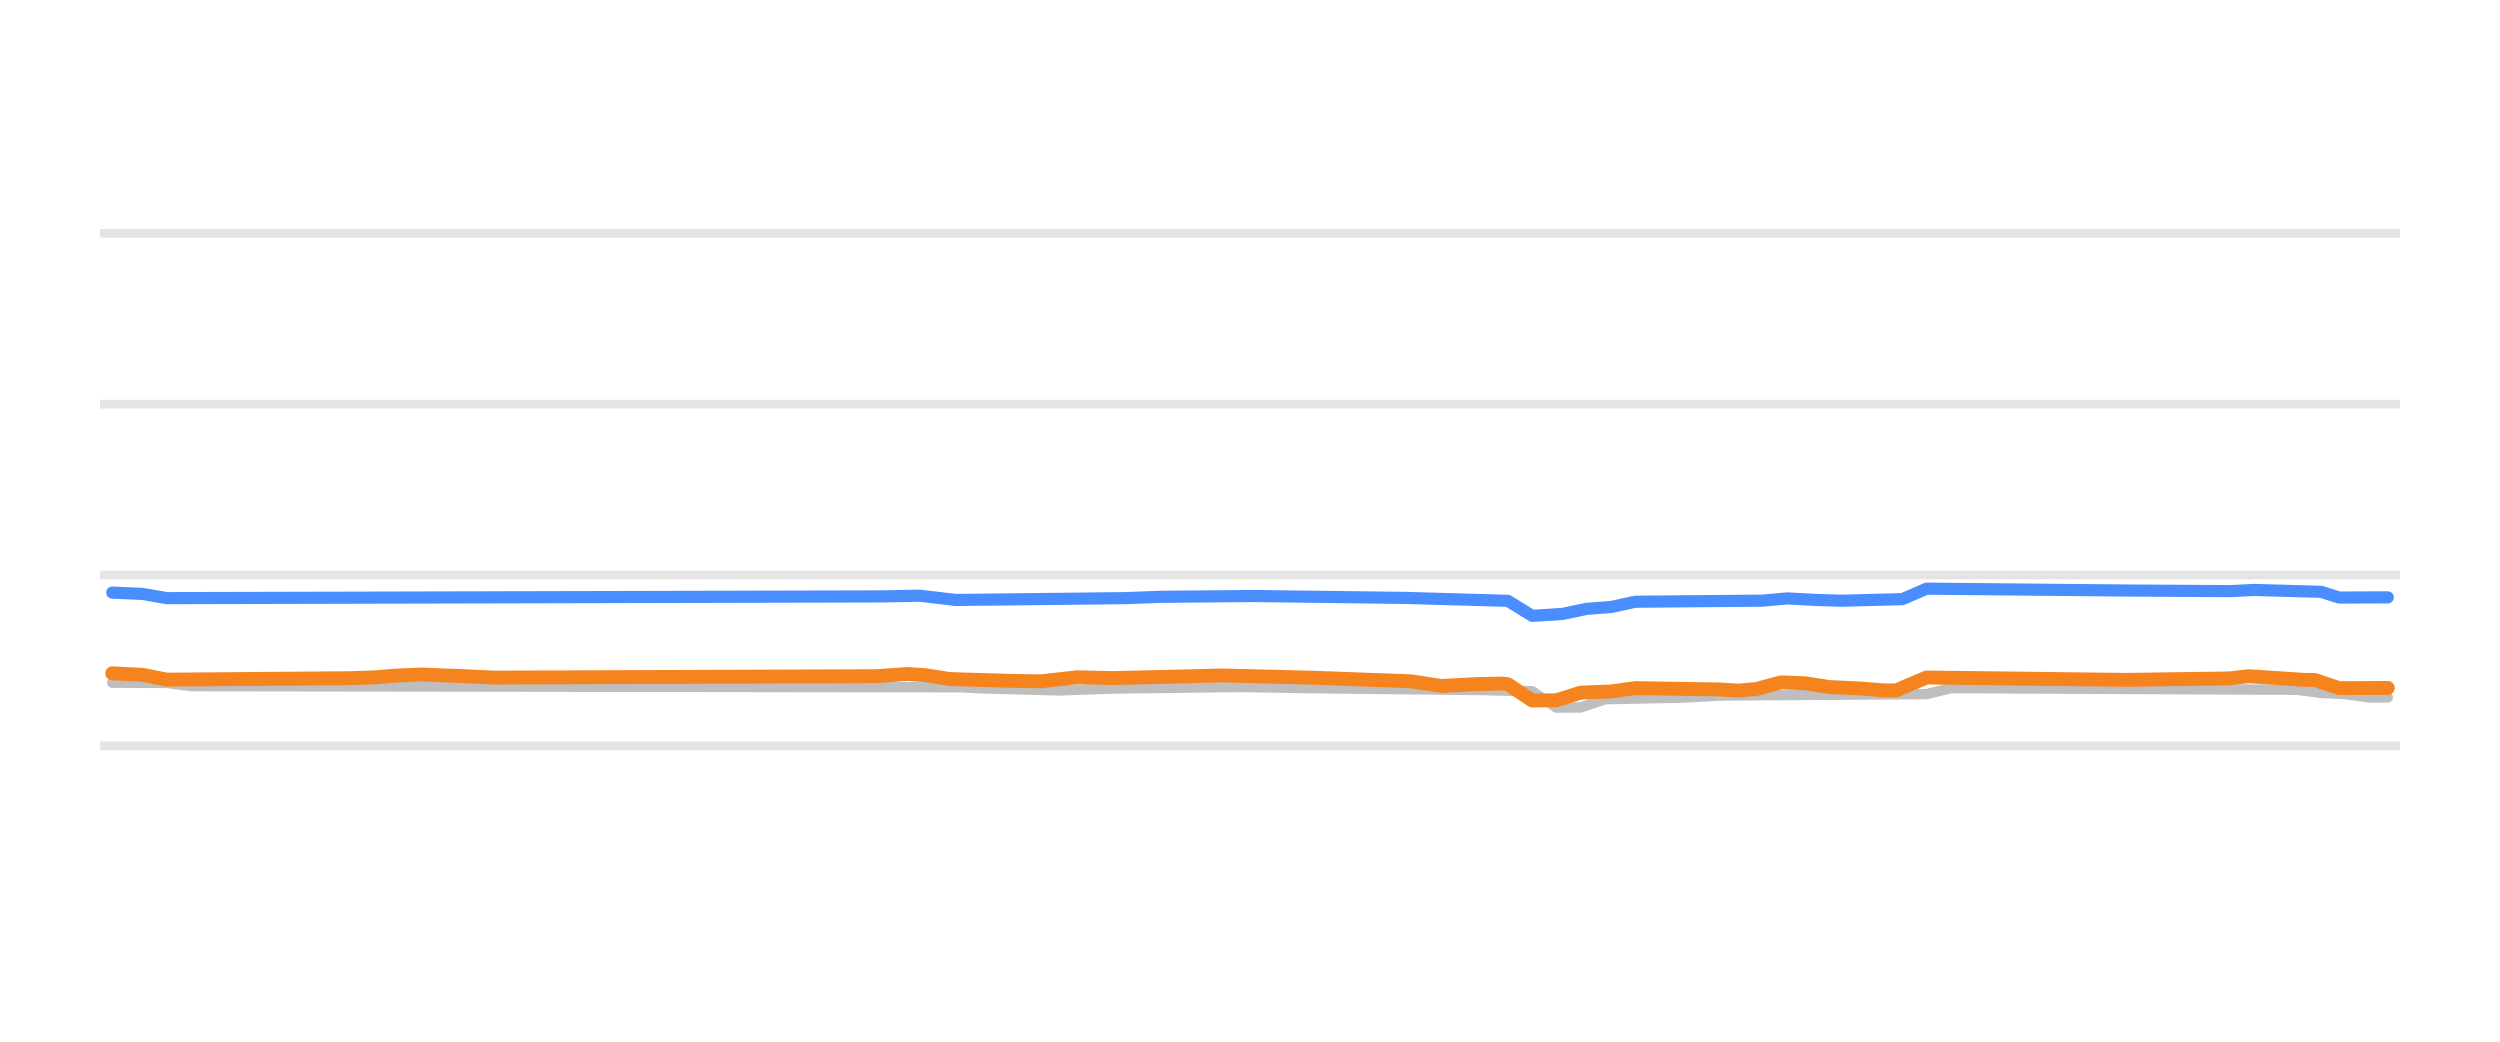
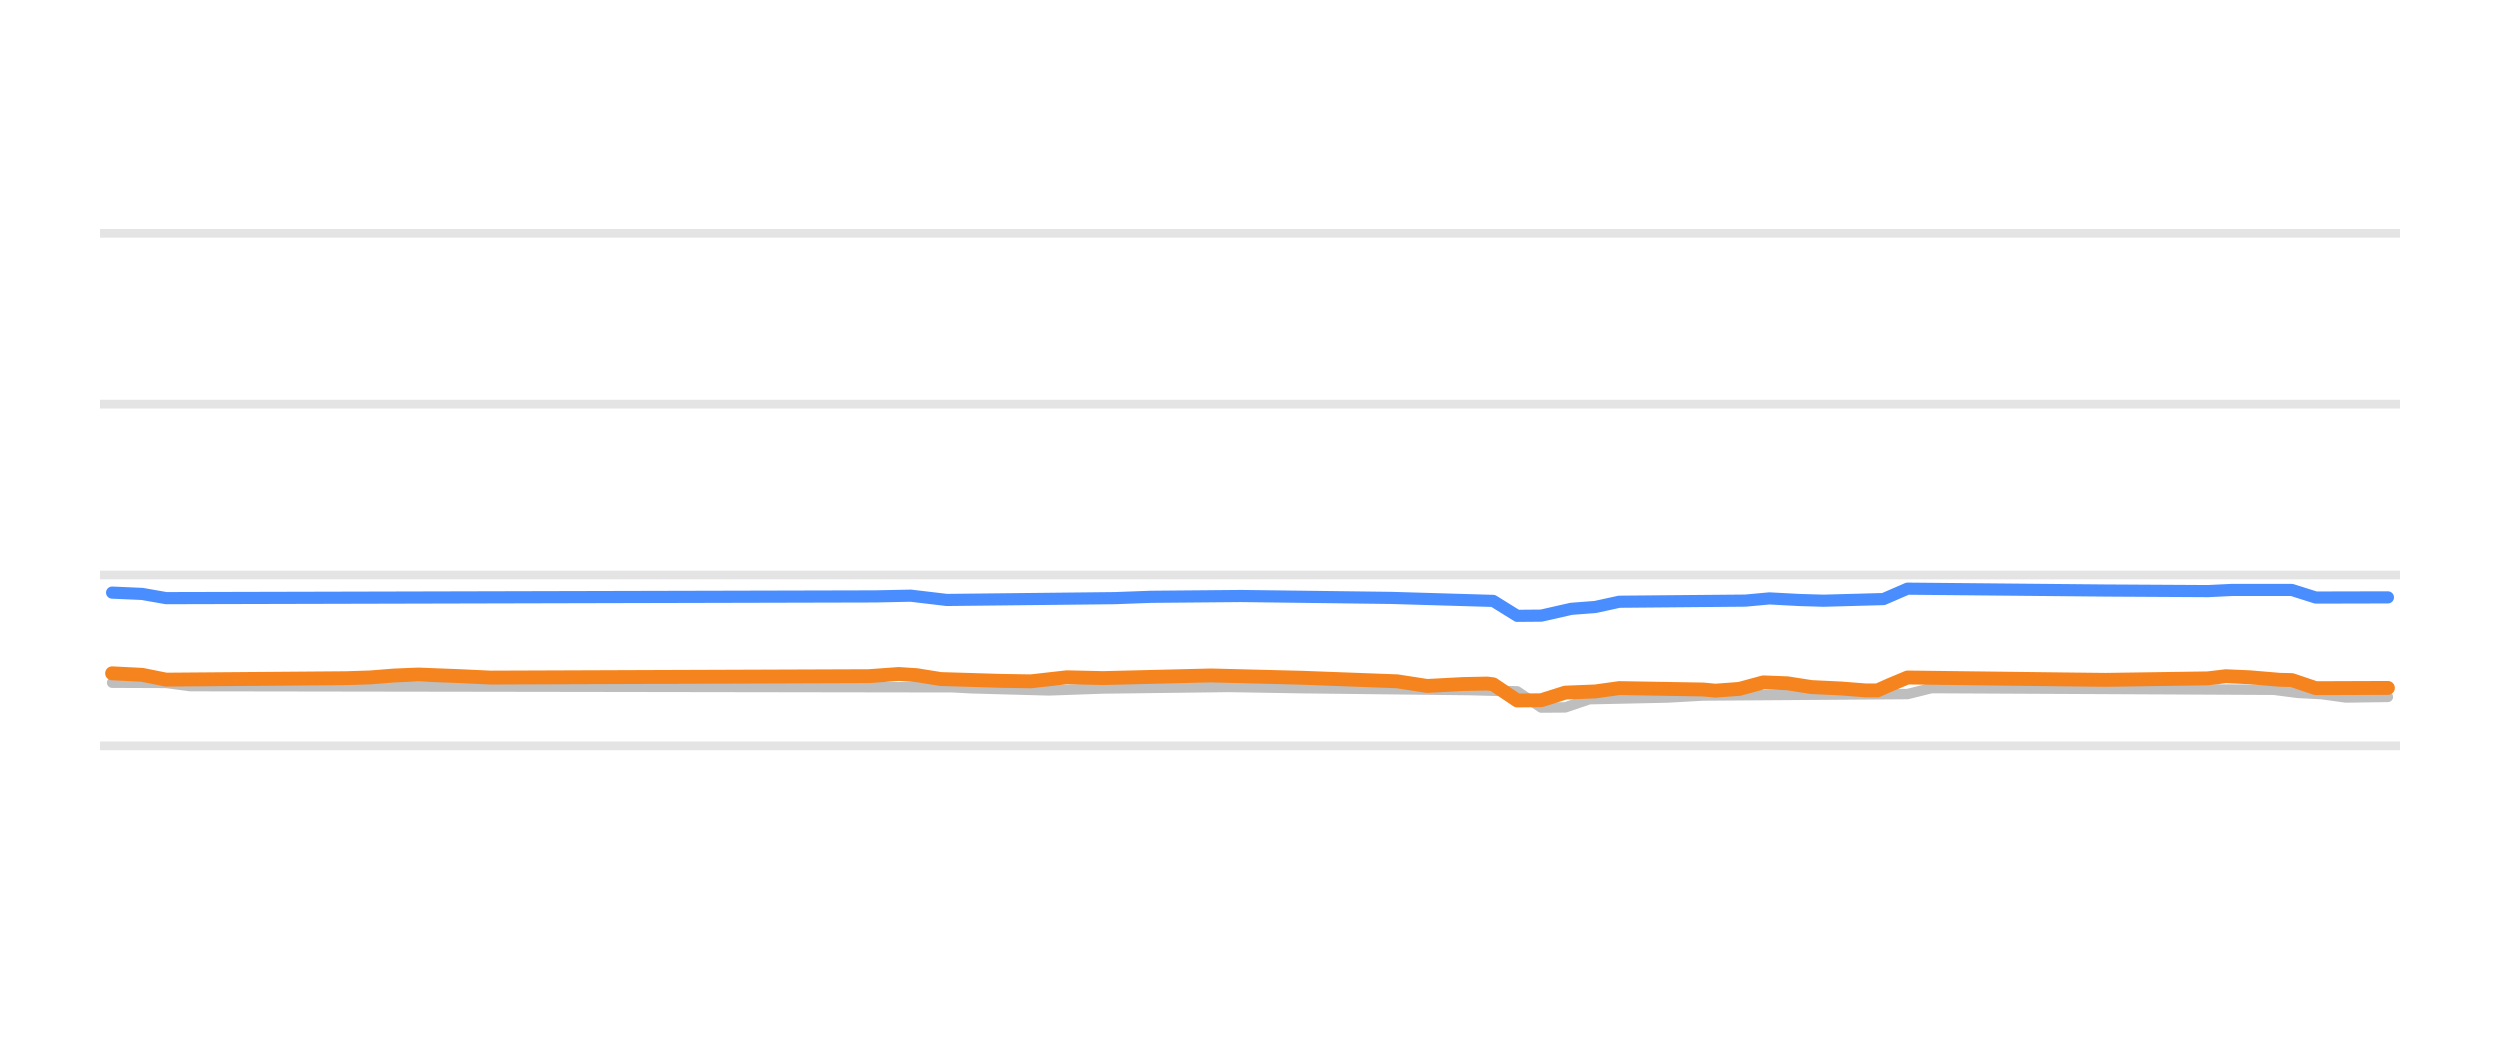
<svg xmlns="http://www.w3.org/2000/svg" width="144pt" height="60pt" viewBox="0 0 144 60" version="1.1">
  <defs>
    <style type="text/css">*{stroke-linejoin: round; stroke-linecap: butt}</style>
  </defs>
  <g id="figure_1">
    <g id="patch_1">
      <path d="M 0 60  L 144 60  L 144 0  L 0 0  L 0 60  z " style="fill: none; opacity: 0" />
    </g>
    <g id="axes_1">
      <g id="patch_2">
        <path d="M 5.76 52.8  L 138.24 52.8  L 138.24 3.6  L 5.76 3.6  L 5.76 52.8  z " style="fill: none" />
      </g>
      <g id="matplotlib.axis_1" />
      <g id="matplotlib.axis_2" />
      <g id="line2d_1">
-         <path d="M 5.76 42.96  L 138.24 42.96  " clip-path="url(#pea0394b866)" style="fill: none; stroke: #b2b2b2; stroke-opacity: 0.35; stroke-width: 0.5; stroke-linecap: square" />
+         <path d="M 5.76 42.96  L 138.24 42.96  " clip-path="url(#pc10559c41e)" style="fill: none; stroke: #b2b2b2; stroke-opacity: 0.35; stroke-width: 0.5; stroke-linecap: square" />
      </g>
      <g id="line2d_2">
-         <path d="M 5.76 33.12  L 138.24 33.12  " clip-path="url(#pea0394b866)" style="fill: none; stroke: #b2b2b2; stroke-opacity: 0.35; stroke-width: 0.5; stroke-linecap: square" />
+         <path d="M 5.76 33.12  L 138.24 33.12  " clip-path="url(#pc10559c41e)" style="fill: none; stroke: #b2b2b2; stroke-opacity: 0.35; stroke-width: 0.5; stroke-linecap: square" />
      </g>
      <g id="line2d_3">
-         <path d="M 5.76 23.28  L 138.24 23.28  " clip-path="url(#pea0394b866)" style="fill: none; stroke: #b2b2b2; stroke-opacity: 0.35; stroke-width: 0.5; stroke-linecap: square" />
+         <path d="M 5.76 23.28  L 138.24 23.28  " clip-path="url(#pc10559c41e)" style="fill: none; stroke: #b2b2b2; stroke-opacity: 0.35; stroke-width: 0.5; stroke-linecap: square" />
      </g>
      <g id="line2d_4">
-         <path d="M 5.76 13.44  L 138.24 13.44  " clip-path="url(#pea0394b866)" style="fill: none; stroke: #b2b2b2; stroke-opacity: 0.35; stroke-width: 0.5; stroke-linecap: square" />
+         <path d="M 5.76 13.44  L 138.24 13.44  " clip-path="url(#pc10559c41e)" style="fill: none; stroke: #b2b2b2; stroke-opacity: 0.35; stroke-width: 0.5; stroke-linecap: square" />
      </g>
      <g id="line2d_5">
-         <path d="M 6.465 39.324  L 9.61 39.336  L 11.008 39.521  L 55.398 39.587  L 56.446 39.644  L 59.592 39.73  L 60.99 39.767  L 64.136 39.658  L 71.476 39.568  L 75.67 39.639  L 85.457 39.749  L 88.253 39.818  L 89.651 40.756  L 91.049 40.748  L 92.447 40.274  L 96.991 40.179  L 99.088 40.062  L 110.972 39.98  L 112.37 39.634  L 132.292 39.729  L 133.691 39.91  L 135.089 39.98  L 136.487 40.175  L 137.535 40.175  L 137.535 40.175  " clip-path="url(#pea0394b866)" style="fill: none; stroke: #bebebe; stroke-width: 0.6; stroke-linecap: round" />
+         <path d="M 6.457 39.324  L 9.57 39.336  L 10.954 39.521  L 54.879 39.588  L 55.917 39.644  L 59.03 39.73  L 60.413 39.767  L 63.526 39.658  L 70.789 39.568  L 74.94 39.639  L 84.624 39.749  L 87.391 39.822  L 88.775 40.756  L 90.158 40.746  L 91.542 40.274  L 96.038 40.178  L 98.113 40.062  L 109.873 39.978  L 111.256 39.634  L 130.971 39.731  L 132.355 39.91  L 133.738 39.982  L 135.122 40.175  L 137.543 40.141  L 137.543 40.141  " clip-path="url(#pc10559c41e)" style="fill: none; stroke: #bebebe; stroke-width: 0.6; stroke-linecap: round" />
      </g>
      <g id="line2d_6">
-         <path d="M 6.465 34.134  L 8.212 34.21  L 9.61 34.453  L 50.854 34.353  L 52.951 34.311  L 55.048 34.557  L 64.835 34.453  L 66.932 34.376  L 72.175 34.33  L 80.913 34.439  L 86.855 34.607  L 88.253 35.472  L 90 35.362  L 91.398 35.068  L 92.797 34.964  L 94.195 34.66  L 101.535 34.597  L 102.933 34.468  L 104.68 34.559  L 106.078 34.601  L 109.574 34.511  L 110.972 33.907  L 122.506 34.014  L 128.448 34.049  L 129.846 33.981  L 133.691 34.089  L 134.739 34.419  L 137.535 34.409  L 137.535 34.409  " clip-path="url(#pea0394b866)" style="fill: none; stroke: #4a8dff; stroke-width: 0.7; stroke-linecap: round" />
+         <path d="M 6.457 34.134  L 8.187 34.21  L 9.57 34.453  L 50.383 34.353  L 52.458 34.311  L 54.533 34.557  L 64.218 34.453  L 66.293 34.376  L 71.481 34.33  L 80.128 34.439  L 86.008 34.612  L 87.391 35.472  L 88.775 35.46  L 90.504 35.068  L 91.888 34.962  L 93.271 34.66  L 100.534 34.595  L 101.918 34.468  L 103.647 34.56  L 105.031 34.601  L 108.489 34.506  L 109.873 33.907  L 121.287 34.014  L 127.167 34.048  L 128.55 33.981  L 132.009 33.981  L 133.392 34.419  L 137.543 34.409  L 137.543 34.409  " clip-path="url(#pc10559c41e)" style="fill: none; stroke: #4a8dff; stroke-width: 0.7; stroke-linecap: round" />
      </g>
      <g id="line2d_7">
-         <path d="M 6.465 38.783  L 8.212 38.87  L 9.61 39.147  L 20.096 39.064  L 21.494 39.019  L 22.892 38.909  L 24.29 38.852  L 26.737 38.947  L 28.485 39.029  L 50.504 38.948  L 52.252 38.822  L 53.301 38.89  L 54.699 39.113  L 58.194 39.216  L 59.942 39.245  L 62.039 39.011  L 64.136 39.058  L 70.427 38.906  L 75.67 39.037  L 81.262 39.242  L 83.01 39.511  L 85.107 39.401  L 86.505 39.373  L 86.855 39.412  L 88.253 40.347  L 89.651 40.337  L 91.049 39.895  L 92.797 39.828  L 94.195 39.634  L 99.088 39.714  L 100.136 39.782  L 101.185 39.682  L 102.583 39.304  L 103.981 39.356  L 105.379 39.575  L 107.127 39.656  L 108.525 39.767  L 109.224 39.767  L 109.923 39.464  L 110.972 39.024  L 120.059 39.132  L 122.506 39.16  L 128.448 39.076  L 129.496 38.95  L 131.244 39.061  L 132.642 39.157  L 133.341 39.168  L 134.739 39.639  L 137.535 39.624  L 137.535 39.624  " clip-path="url(#pea0394b866)" style="fill: none; stroke: #f5841e; stroke-width: 0.8; stroke-linecap: round" />
+         <path d="M 6.457 38.783  L 8.187 38.87  L 9.57 39.147  L 19.946 39.064  L 21.33 39.019  L 22.713 38.909  L 24.097 38.852  L 26.518 38.947  L 28.247 39.029  L 50.037 38.948  L 51.766 38.822  L 52.804 38.89  L 54.188 39.113  L 57.646 39.217  L 59.376 39.245  L 61.451 39.011  L 63.526 39.058  L 69.752 38.906  L 74.94 39.037  L 80.474 39.243  L 82.203 39.511  L 84.278 39.4  L 85.662 39.373  L 86.008 39.417  L 87.391 40.347  L 88.775 40.334  L 90.158 39.895  L 91.888 39.827  L 93.271 39.634  L 98.113 39.716  L 98.805 39.782  L 100.189 39.68  L 101.572 39.304  L 102.956 39.358  L 104.339 39.575  L 106.068 39.658  L 107.452 39.767  L 108.144 39.767  L 108.835 39.459  L 109.873 39.024  L 118.866 39.133  L 121.287 39.16  L 127.167 39.074  L 128.204 38.95  L 129.588 39.011  L 131.317 39.157  L 132.009 39.172  L 133.392 39.639  L 137.543 39.624  L 137.543 39.624  " clip-path="url(#pc10559c41e)" style="fill: none; stroke: #f5841e; stroke-width: 0.8; stroke-linecap: round" />
      </g>
    </g>
  </g>
  <defs>
-     <clipPath id="pea0394b866">
+     <clipPath id="pc10559c41e">
      <rect x="5.76" y="3.6" width="132.48" height="49.2" />
    </clipPath>
  </defs>
</svg>
